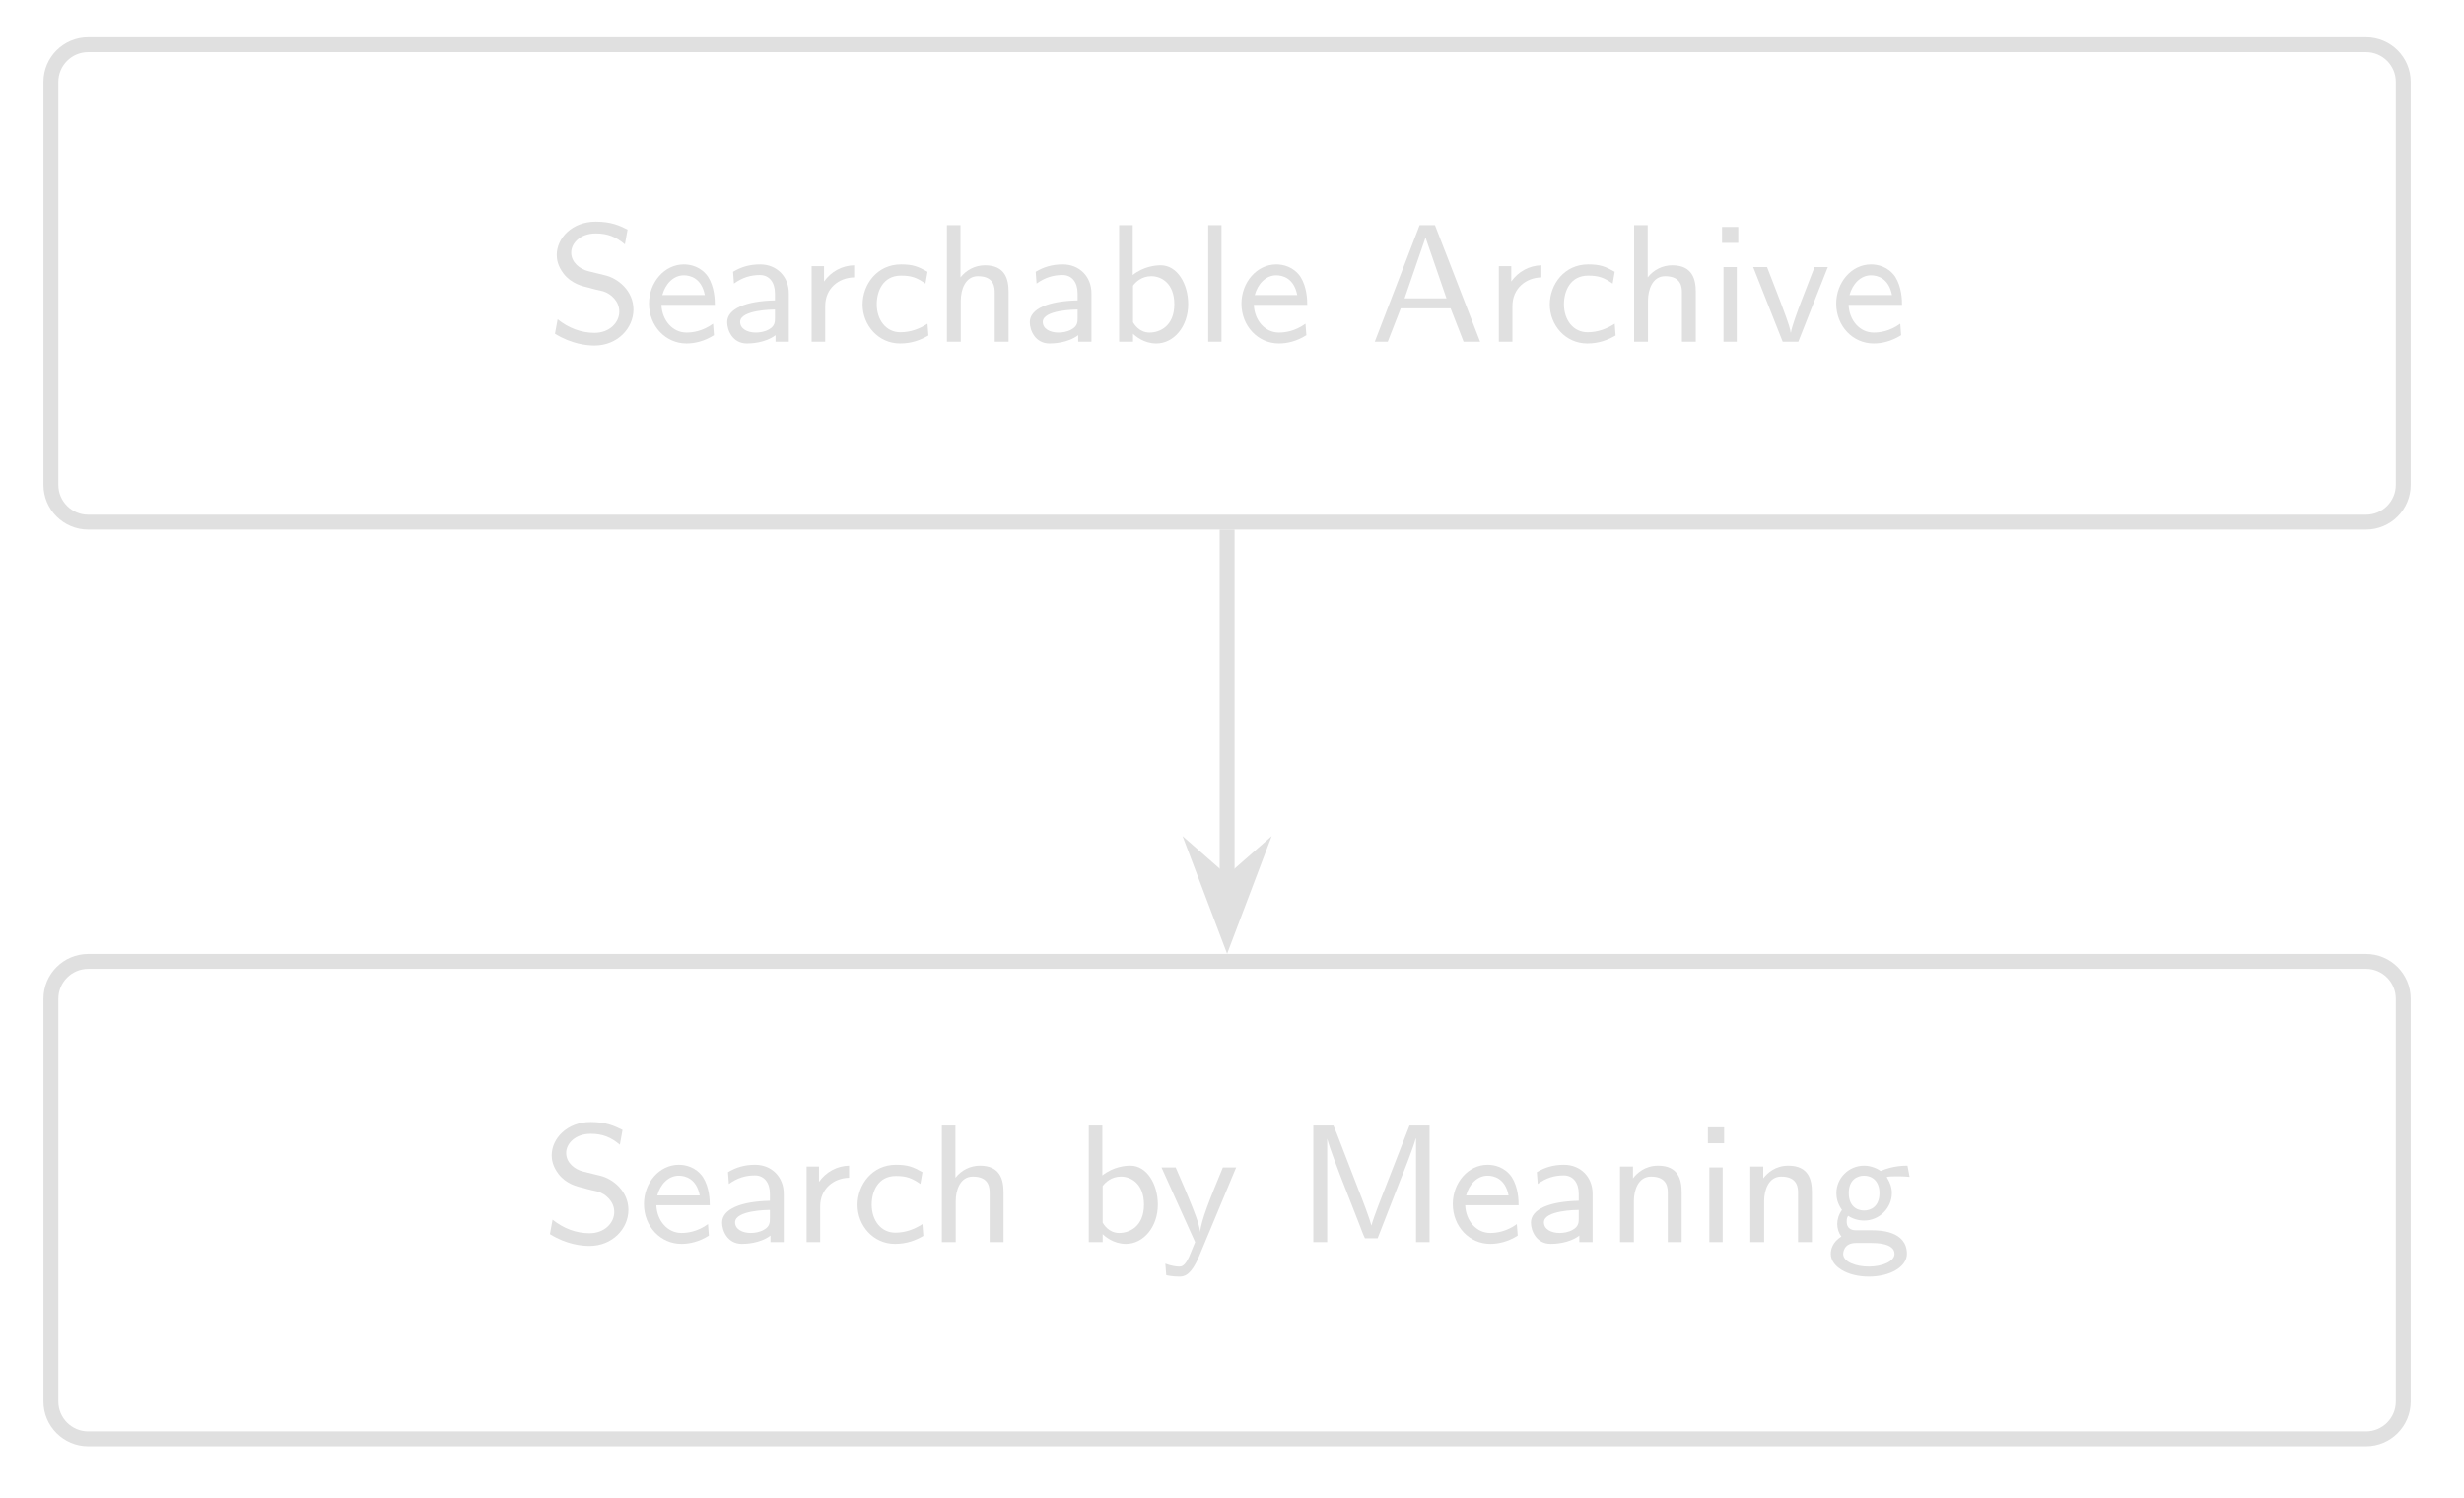
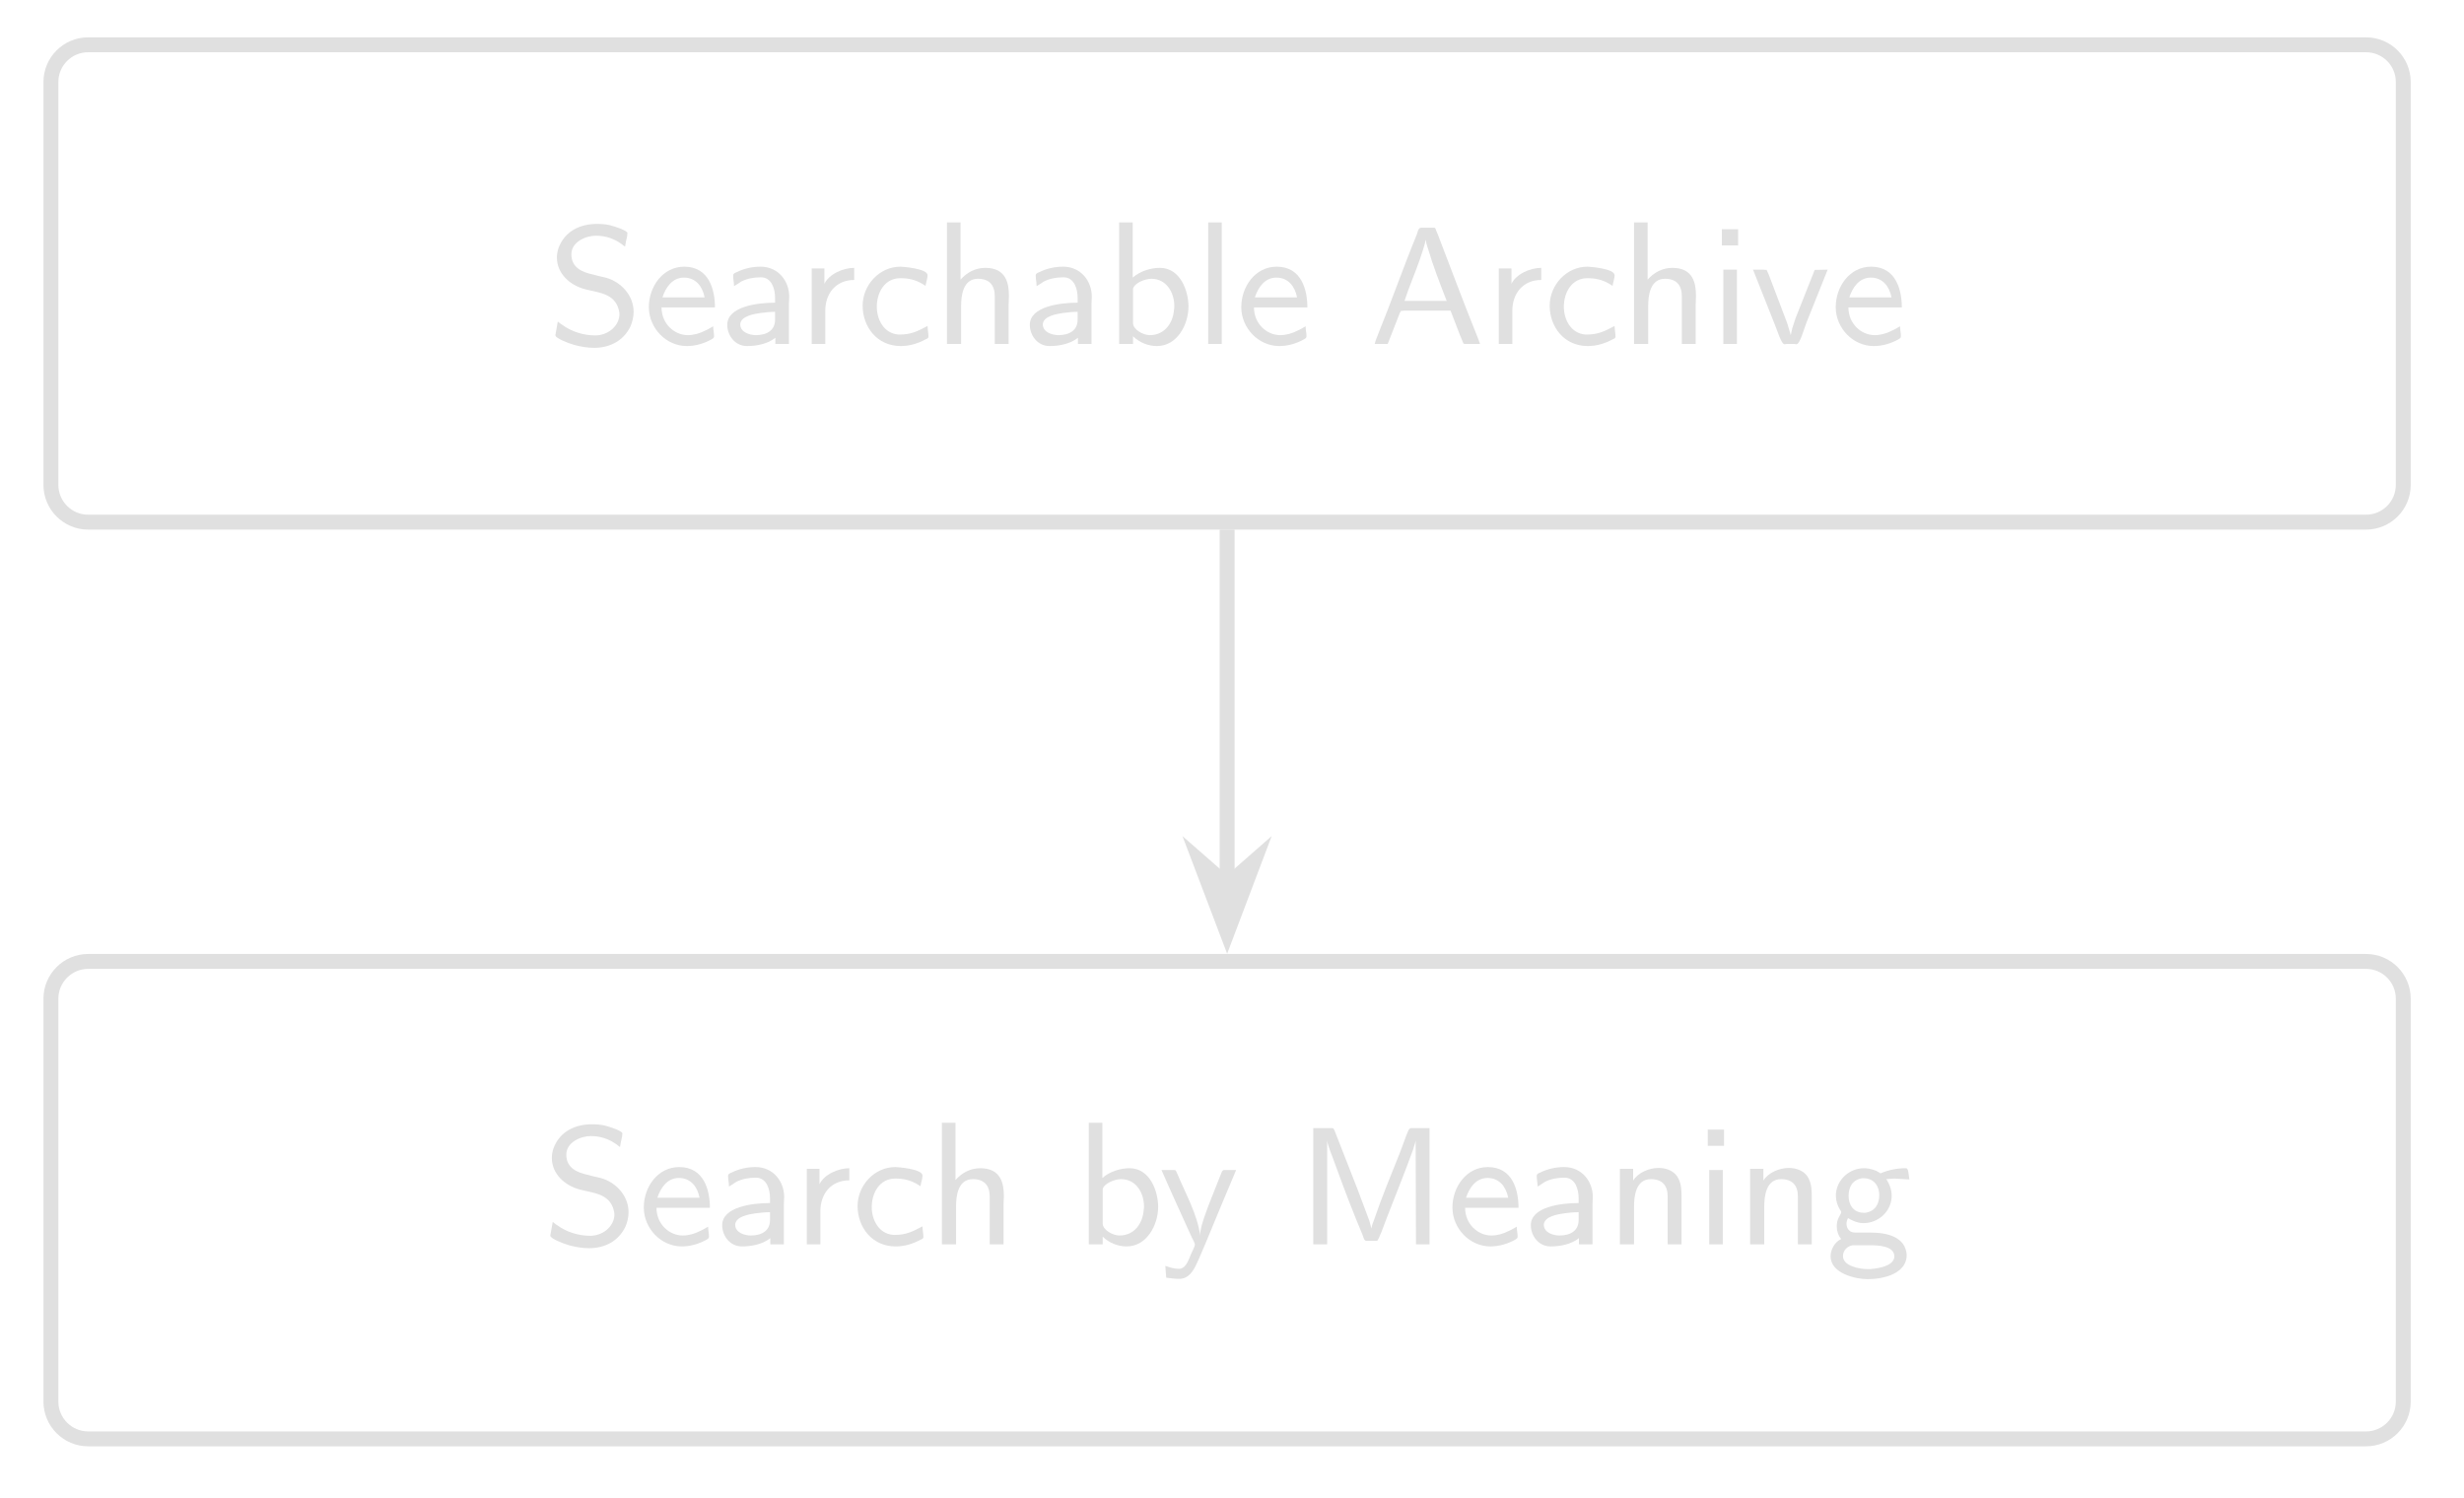
- <svg xmlns="http://www.w3.org/2000/svg" xmlns:xlink="http://www.w3.org/1999/xlink" width="130.478pt" height="79.28pt" viewBox="0 0 130.478 79.28">
+ <svg xmlns="http://www.w3.org/2000/svg" xmlns:xlink="http://www.w3.org/1999/xlink" width="130.477pt" height="79.28pt" viewBox="0 0 130.477 79.28">
  <defs>
    <g>
      <g id="glyph-0-0">
-         <path d="M 2.172 -3.734 C 1.719 -3.844 1.266 -4.203 1.266 -4.719 C 1.266 -5.219 1.75 -5.734 2.562 -5.734 C 3.203 -5.734 3.641 -5.547 4.109 -5.156 L 4.25 -5.938 C 3.812 -6.156 3.375 -6.359 2.562 -6.359 C 1.312 -6.359 0.5 -5.484 0.5 -4.594 C 0.5 -4.375 0.547 -4.016 0.859 -3.609 C 1.266 -3.078 1.844 -2.938 2.203 -2.859 C 2.328 -2.812 2.875 -2.688 2.953 -2.672 C 3.359 -2.547 3.812 -2.156 3.812 -1.594 C 3.812 -1.016 3.297 -0.469 2.5 -0.469 C 1.781 -0.469 1.109 -0.734 0.547 -1.188 L 0.406 -0.422 C 1.281 0.125 2.094 0.203 2.5 0.203 C 3.719 0.203 4.562 -0.719 4.562 -1.703 C 4.562 -2.703 3.734 -3.359 3.062 -3.516 Z M 2.172 -3.734 " />
+         <path d="M 0.547 -1.203 C 0.5 -0.969 0.469 -0.734 0.422 -0.5 L 0.422 -0.469 C 0.422 -0.328 1.078 -0.062 1.406 0.031 C 1.75 0.125 2.109 0.188 2.469 0.188 C 3.25 0.188 4.016 -0.141 4.406 -0.969 C 4.5 -1.203 4.562 -1.453 4.562 -1.719 C 4.562 -2.594 3.891 -3.312 3.078 -3.531 C 2.844 -3.578 2.609 -3.641 2.375 -3.703 C 1.891 -3.812 1.266 -4.031 1.266 -4.766 C 1.266 -5.422 2.031 -5.75 2.562 -5.75 C 3.062 -5.75 3.5 -5.609 3.922 -5.312 C 3.984 -5.266 4.047 -5.203 4.109 -5.172 C 4.141 -5.359 4.172 -5.531 4.219 -5.719 L 4.234 -5.891 C 4.234 -6.016 3.609 -6.234 3.281 -6.312 C 3.062 -6.359 2.844 -6.375 2.625 -6.375 C 1.781 -6.375 0.922 -6.031 0.578 -5.078 C 0.531 -4.922 0.5 -4.766 0.5 -4.594 C 0.5 -3.734 1.203 -3.125 1.969 -2.922 C 2.656 -2.734 3.562 -2.719 3.781 -1.812 C 3.797 -1.75 3.812 -1.672 3.812 -1.609 L 3.812 -1.531 C 3.75 -0.891 3.141 -0.469 2.531 -0.469 C 1.906 -0.469 1.266 -0.672 0.781 -1.031 C 0.688 -1.078 0.625 -1.156 0.547 -1.203 Z M 0.547 -1.203 " />
      </g>
      <g id="glyph-0-1">
-         <path d="M 3.797 -1.953 C 3.797 -2.219 3.781 -2.891 3.438 -3.438 C 3.062 -3.984 2.5 -4.094 2.156 -4.094 C 1.125 -4.094 0.312 -3.141 0.312 -2.016 C 0.312 -0.828 1.188 0.094 2.297 0.094 C 2.719 0.094 3.234 -0.016 3.75 -0.344 L 3.703 -0.953 C 3.141 -0.547 2.609 -0.484 2.297 -0.484 C 1.562 -0.484 1 -1.125 0.969 -1.953 Z M 1.016 -2.469 C 1.172 -3.047 1.594 -3.516 2.156 -3.516 C 2.484 -3.516 3.094 -3.375 3.266 -2.469 Z M 1.016 -2.469 " />
+         <path d="M 3.703 -0.953 C 3.562 -0.875 3.422 -0.781 3.266 -0.719 C 3 -0.578 2.672 -0.484 2.359 -0.484 C 1.656 -0.484 0.969 -1.078 0.969 -1.953 L 3.797 -1.953 C 3.797 -2.859 3.5 -4.109 2.172 -4.109 C 1.031 -4.109 0.297 -3.047 0.297 -1.969 L 0.297 -1.938 C 0.312 -0.859 1.203 0.094 2.312 0.094 C 2.781 0.094 3.234 -0.047 3.625 -0.266 C 3.688 -0.312 3.75 -0.328 3.75 -0.422 C 3.75 -0.594 3.703 -0.781 3.703 -0.953 Z M 1.016 -2.484 C 1.188 -3 1.531 -3.531 2.156 -3.531 C 2.781 -3.531 3.141 -3.062 3.25 -2.484 Z M 1.016 -2.484 " />
      </g>
      <g id="glyph-0-2">
-         <path d="M 3.656 -2.562 C 3.656 -3.453 3.016 -4.094 2.141 -4.094 C 1.562 -4.094 1.125 -3.953 0.703 -3.703 L 0.75 -3.078 C 1.203 -3.406 1.641 -3.531 2.125 -3.531 C 2.625 -3.531 2.922 -3.141 2.922 -2.562 L 2.922 -2.188 C 1.391 -2.156 0.391 -1.75 0.391 -1.031 C 0.391 -0.609 0.672 0.094 1.438 0.094 C 1.625 0.094 2.391 0.078 2.953 -0.344 L 2.953 0 L 3.656 0 Z M 2.922 -1.25 C 2.922 -1.062 2.922 -0.828 2.609 -0.656 C 2.375 -0.516 2.094 -0.484 1.906 -0.484 C 1.453 -0.484 1.078 -0.688 1.078 -1.047 C 1.078 -1.688 2.812 -1.703 2.922 -1.703 Z M 2.922 -1.25 " />
+         <path d="M 0.75 -3.078 C 0.891 -3.156 1.016 -3.25 1.141 -3.328 C 1.453 -3.484 1.812 -3.547 2.172 -3.547 C 2.75 -3.547 2.922 -2.922 2.922 -2.469 L 2.922 -2.203 C 1.984 -2.203 0.391 -2 0.391 -1.031 C 0.391 -0.469 0.797 0.094 1.438 0.094 C 1.938 0.094 2.531 -0.016 2.938 -0.344 L 2.938 -0.016 L 3.656 -0.016 L 3.656 -2.125 C 3.656 -2.266 3.672 -2.391 3.672 -2.531 C 3.672 -3.328 3.109 -4.109 2.156 -4.109 C 1.719 -4.109 1.281 -4.016 0.875 -3.812 C 0.797 -3.781 0.703 -3.75 0.703 -3.641 C 0.703 -3.453 0.75 -3.266 0.75 -3.078 Z M 2.922 -1.719 L 2.922 -1.297 C 2.922 -0.75 2.5 -0.484 1.906 -0.484 C 1.594 -0.484 1.078 -0.625 1.078 -1.062 C 1.109 -1.5 1.828 -1.609 2.141 -1.656 C 2.391 -1.688 2.656 -1.719 2.922 -1.719 Z M 2.922 -1.719 " />
      </g>
      <g id="glyph-0-3">
-         <path d="M 1.453 -1.891 C 1.453 -2.828 2.172 -3.391 2.984 -3.406 L 2.984 -4.047 C 2.344 -4.031 1.766 -3.719 1.391 -3.188 L 1.391 -4 L 0.734 -4 L 0.734 0 L 1.453 0 Z M 1.453 -1.891 " />
+         <path d="M 1.406 -3.203 L 1.406 -4.016 L 0.734 -4.016 L 0.734 -0.016 L 1.453 -0.016 L 1.453 -1.781 C 1.453 -2.672 2 -3.406 2.984 -3.406 L 2.984 -4.047 C 2.391 -4.047 1.656 -3.719 1.406 -3.203 Z M 1.406 -3.203 " />
      </g>
      <g id="glyph-0-4">
-         <path d="M 3.75 -0.953 C 3.312 -0.672 2.844 -0.5 2.312 -0.5 C 1.562 -0.5 1.062 -1.141 1.062 -1.984 C 1.062 -2.672 1.391 -3.5 2.344 -3.5 C 2.906 -3.5 3.188 -3.391 3.641 -3.078 L 3.75 -3.703 C 3.25 -3.984 2.984 -4.094 2.344 -4.094 C 1.078 -4.094 0.312 -3.031 0.312 -1.969 C 0.312 -0.875 1.141 0.094 2.297 0.094 C 2.922 0.094 3.391 -0.094 3.797 -0.328 Z M 3.75 -0.953 " />
+         <path d="M 3.75 -0.969 C 3.219 -0.688 2.875 -0.516 2.281 -0.516 L 2.203 -0.516 C 1.422 -0.578 1.062 -1.328 1.062 -1.984 C 1.062 -2.734 1.469 -3.5 2.312 -3.5 C 2.734 -3.5 3.094 -3.422 3.469 -3.203 C 3.531 -3.172 3.578 -3.125 3.641 -3.094 C 3.672 -3.281 3.75 -3.5 3.75 -3.656 C 3.75 -4.016 2.406 -4.109 2.312 -4.109 C 1.188 -4.109 0.312 -3.125 0.312 -2.047 C 0.312 -0.922 1.078 0.094 2.328 0.094 C 2.812 0.094 3.25 -0.047 3.656 -0.266 C 3.719 -0.297 3.797 -0.312 3.797 -0.406 C 3.797 -0.594 3.75 -0.781 3.75 -0.969 Z M 3.75 -0.969 " />
      </g>
      <g id="glyph-0-5">
-         <path d="M 3.984 -2.641 C 3.984 -3.297 3.812 -4.047 2.734 -4.047 C 2.234 -4.047 1.75 -3.812 1.438 -3.406 L 1.438 -6.172 L 0.719 -6.172 L 0.719 0 L 1.453 0 L 1.453 -2.172 C 1.453 -2.75 1.688 -3.469 2.359 -3.469 C 3.25 -3.469 3.25 -2.844 3.25 -2.578 L 3.25 0 L 3.984 0 Z M 3.984 -2.641 " />
+         <path d="M 0.719 -6.453 L 0.719 -0.016 L 1.469 -0.016 L 1.469 -2.031 C 1.469 -2.562 1.562 -3.469 2.359 -3.469 C 2.953 -3.469 3.25 -3.141 3.25 -2.547 C 3.25 -2.438 3.25 -2.328 3.25 -2.219 L 3.25 -0.016 L 3.984 -0.016 L 3.984 -2.109 C 3.984 -2.266 4 -2.422 4 -2.562 C 4 -3.219 3.859 -4.047 2.75 -4.047 C 2.234 -4.047 1.781 -3.812 1.438 -3.422 L 1.438 -6.453 Z M 0.719 -6.453 " />
      </g>
      <g id="glyph-0-6">
-         <path d="M 1.453 -6.172 L 0.734 -6.172 L 0.734 0 L 1.469 0 L 1.469 -0.422 C 1.594 -0.297 2.047 0.094 2.703 0.094 C 3.625 0.094 4.391 -0.797 4.391 -1.984 C 4.391 -3.062 3.812 -4.047 2.938 -4.047 C 2.688 -4.047 2.047 -4 1.453 -3.531 Z M 1.469 -2.969 C 1.609 -3.156 1.922 -3.469 2.438 -3.469 C 2.969 -3.469 3.656 -3.094 3.656 -1.984 C 3.656 -0.828 2.891 -0.484 2.344 -0.484 C 1.781 -0.484 1.516 -0.953 1.469 -1.031 Z M 1.469 -2.969 " />
+         <path d="M 0.734 -6.453 L 0.734 -0.016 L 1.469 -0.016 L 1.469 -0.422 C 1.812 -0.094 2.266 0.094 2.734 0.094 C 3.812 0.094 4.406 -1.047 4.406 -2 C 4.406 -2.812 3.984 -4.047 2.891 -4.047 C 2.406 -4.047 1.844 -3.875 1.453 -3.531 L 1.453 -6.453 Z M 3.641 -1.844 C 3.594 -1.125 3.141 -0.484 2.359 -0.484 C 2 -0.484 1.469 -0.781 1.469 -1.125 L 1.469 -2.938 C 1.531 -3.234 2.094 -3.469 2.438 -3.469 C 3.266 -3.469 3.656 -2.703 3.656 -2.031 C 3.656 -1.969 3.656 -1.906 3.641 -1.844 Z M 3.641 -1.844 " />
      </g>
      <g id="glyph-0-7">
-         <path d="M 1.438 -6.172 L 0.734 -6.172 L 0.734 0 L 1.438 0 Z M 1.438 -6.172 " />
+         <path d="M 0.734 -6.453 L 0.734 -0.016 L 1.453 -0.016 L 1.453 -6.453 Z M 0.734 -6.453 " />
      </g>
      <g id="glyph-0-8">
-         <path d="M 3.453 -6.172 L 2.641 -6.172 L 0.266 0 L 0.953 0 L 1.641 -1.766 L 4.281 -1.766 L 4.969 0 L 5.844 0 Z M 2.953 -5.516 L 4.062 -2.297 L 1.844 -2.297 Z M 2.953 -5.516 " />
+         <path d="M 0.266 -0.016 L 0.953 -0.016 L 1.594 -1.656 L 1.656 -1.766 L 1.859 -1.781 L 4.281 -1.781 L 4.781 -0.484 L 4.969 -0.031 L 5.047 -0.016 L 5.844 -0.016 C 5.781 -0.203 5.703 -0.406 5.625 -0.594 C 4.922 -2.328 4.281 -4.078 3.609 -5.812 L 3.5 -6.078 C 3.5 -6.109 3.469 -6.156 3.438 -6.172 L 2.734 -6.172 C 2.562 -6.172 2.547 -5.953 2.5 -5.828 C 1.781 -4.078 1.156 -2.281 0.438 -0.516 C 0.375 -0.344 0.297 -0.172 0.266 -0.016 Z M 1.844 -2.297 C 2.078 -3.031 2.391 -3.734 2.641 -4.453 L 2.828 -5.016 C 2.875 -5.172 2.938 -5.359 2.953 -5.516 L 2.969 -5.516 C 2.984 -5.375 3.031 -5.234 3.078 -5.094 C 3.359 -4.141 3.719 -3.219 4.078 -2.297 Z M 1.844 -2.297 " />
      </g>
      <g id="glyph-0-9">
-         <path d="M 1.516 -6.078 L 0.656 -6.078 L 0.656 -5.234 L 1.516 -5.234 Z M 1.438 -3.953 L 0.734 -3.953 L 0.734 0 L 1.438 0 Z M 1.438 -3.953 " />
+         <path d="M 0.734 -3.953 L 0.734 -0.016 L 1.453 -0.016 L 1.453 -3.953 Z M 0.656 -6.094 L 0.656 -5.234 L 1.516 -5.234 L 1.516 -6.094 Z M 0.656 -6.094 " />
      </g>
      <g id="glyph-0-10">
-         <path d="M 4.078 -3.953 L 3.375 -3.953 L 2.672 -2.141 C 2.5 -1.688 2.172 -0.812 2.125 -0.484 L 2.109 -0.484 C 2.094 -0.641 2.062 -0.812 1.578 -2.094 C 1.312 -2.812 0.875 -3.891 0.859 -3.953 L 0.125 -3.953 L 1.688 0 L 2.516 0 Z M 4.078 -3.953 " />
+         <path d="M 0.125 -3.953 L 1.297 -1 C 1.422 -0.703 1.625 0 1.797 0 C 1.828 0 1.875 -0.016 1.906 -0.016 L 2.328 -0.016 C 2.344 -0.016 2.375 0 2.422 0 C 2.609 0 2.812 -0.781 2.953 -1.141 C 3.328 -2.078 3.703 -3.016 4.078 -3.953 L 3.391 -3.938 L 2.375 -1.375 L 2.203 -0.844 L 2.125 -0.484 L 1.938 -1.109 L 0.953 -3.703 L 0.844 -3.938 L 0.641 -3.953 Z M 0.125 -3.953 " />
      </g>
      <g id="glyph-0-11">
-         <path d="M 4.078 -3.953 L 3.375 -3.953 C 2.703 -2.328 2.219 -1.141 2.172 -0.531 C 2.141 -0.938 1.766 -1.844 1.656 -2.109 C 1.297 -3.016 1.141 -3.312 0.875 -3.953 L 0.125 -3.953 L 1.906 0 L 1.578 0.797 C 1.344 1.297 1.172 1.297 1.047 1.297 C 0.906 1.297 0.594 1.25 0.328 1.141 L 0.375 1.75 C 0.406 1.766 0.734 1.828 1.047 1.828 C 1.281 1.828 1.656 1.828 2.109 0.766 Z M 4.078 -3.953 " />
+         <path d="M 0.125 -3.953 C 0.641 -2.766 1.188 -1.578 1.719 -0.406 L 1.844 -0.156 C 1.859 -0.109 1.875 -0.078 1.891 -0.031 L 1.891 -0.016 C 1.891 0.125 1.766 0.312 1.703 0.469 C 1.562 0.797 1.422 1.281 1.047 1.281 C 0.797 1.281 0.562 1.203 0.328 1.125 L 0.375 1.75 C 0.609 1.781 0.828 1.812 1.062 1.812 C 1.562 1.812 1.812 1.391 1.984 1.016 C 2.172 0.625 2.328 0.219 2.5 -0.172 C 3.016 -1.438 3.547 -2.688 4.078 -3.953 L 3.484 -3.953 C 3.391 -3.953 3.375 -3.938 3.328 -3.875 L 3.266 -3.719 C 2.984 -2.984 2.656 -2.234 2.406 -1.5 C 2.297 -1.172 2.172 -0.828 2.172 -0.484 C 2.031 -1.594 1.391 -2.719 0.984 -3.703 L 0.906 -3.875 C 0.875 -3.953 0.844 -3.953 0.766 -3.953 Z M 0.125 -3.953 " />
      </g>
      <g id="glyph-0-12">
-         <path d="M 4.812 -3.125 C 4.578 -2.531 4.094 -1.312 3.984 -0.875 C 3.891 -1.234 3.484 -2.312 3.312 -2.734 L 2.141 -5.766 L 1.969 -6.172 L 0.906 -6.172 L 0.906 0 L 1.641 0 L 1.641 -5.484 C 1.75 -5.016 2.266 -3.703 2.359 -3.453 L 3.344 -0.938 C 3.406 -0.766 3.578 -0.312 3.641 -0.203 L 4.312 -0.203 L 5.531 -3.328 C 5.672 -3.656 6.219 -5.062 6.328 -5.484 L 6.344 -5.484 L 6.344 0 L 7.062 0 L 7.062 -6.172 L 6 -6.172 Z M 4.812 -3.125 " />
+         <path d="M 0.906 -6.172 L 0.906 -0.016 L 1.641 -0.016 L 1.641 -5.516 C 1.656 -5.359 1.734 -5.188 1.781 -5.016 C 1.891 -4.719 2.016 -4.406 2.125 -4.094 C 2.562 -2.891 3.016 -1.703 3.516 -0.516 C 3.578 -0.359 3.594 -0.203 3.719 -0.203 C 3.766 -0.203 3.781 -0.203 3.812 -0.203 L 4.281 -0.203 C 4.375 -0.234 4.656 -1.047 4.812 -1.453 C 5.281 -2.656 5.766 -3.859 6.203 -5.062 C 6.234 -5.219 6.312 -5.375 6.328 -5.516 L 6.344 -0.016 L 7.062 -0.016 L 7.062 -6.172 L 6.094 -6.172 C 5.953 -6.172 5.906 -5.938 5.844 -5.812 L 5.484 -4.844 C 5.016 -3.672 4.547 -2.547 4.141 -1.359 C 4.078 -1.203 4.016 -1.031 3.984 -0.859 L 3.875 -1.266 L 3.266 -2.891 L 2.031 -6.047 L 1.969 -6.156 L 1.875 -6.172 Z M 0.906 -6.172 " />
      </g>
      <g id="glyph-0-13">
-         <path d="M 3.984 -2.641 C 3.984 -3.297 3.812 -4.047 2.734 -4.047 C 2.031 -4.047 1.609 -3.641 1.406 -3.375 L 1.406 -4 L 0.719 -4 L 0.719 0 L 1.453 0 L 1.453 -2.172 C 1.453 -2.75 1.688 -3.469 2.359 -3.469 C 3.25 -3.469 3.25 -2.844 3.25 -2.578 L 3.25 0 L 3.984 0 Z M 3.984 -2.641 " />
+         <path d="M 1.422 -3.391 L 1.422 -4.016 L 0.719 -4.016 L 0.719 -0.016 L 1.469 -0.016 L 1.469 -2.031 C 1.469 -2.562 1.562 -3.469 2.359 -3.469 C 2.953 -3.469 3.25 -3.141 3.25 -2.547 C 3.25 -2.438 3.25 -2.328 3.25 -2.219 L 3.25 -0.016 L 3.984 -0.016 L 3.984 -2.547 C 3.984 -2.875 3.969 -3.188 3.828 -3.484 C 3.641 -3.891 3.203 -4.062 2.766 -4.062 C 2.266 -4.062 1.672 -3.812 1.422 -3.391 Z M 1.422 -3.391 " />
      </g>
      <g id="glyph-0-14">
-         <path d="M 4.328 -4.047 C 4.156 -4.047 3.562 -4.047 2.906 -3.766 C 2.781 -3.859 2.438 -4.047 2.031 -4.047 C 1.203 -4.047 0.562 -3.375 0.562 -2.594 C 0.562 -2.375 0.609 -2.047 0.859 -1.703 C 0.688 -1.469 0.609 -1.203 0.609 -0.953 C 0.609 -0.719 0.688 -0.469 0.828 -0.297 C 0.359 0 0.266 0.375 0.266 0.625 C 0.266 1.281 1.125 1.828 2.281 1.828 C 3.422 1.828 4.297 1.297 4.297 0.625 C 4.297 -0.609 2.828 -0.625 2.438 -0.625 L 1.625 -0.625 C 1.5 -0.625 1.109 -0.625 1.109 -1.094 C 1.109 -1.266 1.141 -1.328 1.188 -1.391 C 1.422 -1.234 1.719 -1.141 2.031 -1.141 C 2.844 -1.141 3.5 -1.812 3.5 -2.594 C 3.5 -2.891 3.406 -3.141 3.266 -3.375 C 3.234 -3.422 3.234 -3.438 3.234 -3.438 C 3.234 -3.484 3.656 -3.484 3.781 -3.484 C 3.844 -3.484 4.172 -3.484 4.438 -3.453 Z M 2.031 -1.672 C 1.625 -1.672 1.219 -1.922 1.219 -2.594 C 1.219 -3.312 1.672 -3.516 2.031 -3.516 C 2.438 -3.516 2.844 -3.25 2.844 -2.594 C 2.844 -1.875 2.375 -1.672 2.031 -1.672 Z M 2.438 0.047 C 2.625 0.047 3.641 0.047 3.641 0.625 C 3.641 1.016 3 1.297 2.281 1.297 C 1.594 1.297 0.922 1.047 0.922 0.625 C 0.922 0.609 0.922 0.047 1.594 0.047 Z M 2.438 0.047 " />
+         <path d="M 0.828 -0.297 C 0.5 -0.156 0.266 0.25 0.266 0.609 C 0.266 1.547 1.625 1.828 2.234 1.828 C 3.078 1.828 4.297 1.531 4.297 0.547 C 4.234 -0.422 3.25 -0.641 2.344 -0.641 L 1.547 -0.641 C 1.266 -0.641 1.109 -0.859 1.109 -1.109 C 1.109 -1.203 1.141 -1.312 1.188 -1.406 C 1.422 -1.266 1.672 -1.156 1.953 -1.141 L 2.016 -1.141 C 2.766 -1.141 3.453 -1.719 3.5 -2.516 L 3.5 -2.578 C 3.5 -2.922 3.391 -3.188 3.219 -3.469 L 3.641 -3.5 L 4.438 -3.453 C 4.391 -3.734 4.391 -4.047 4.266 -4.047 L 4.219 -4.047 C 3.781 -4.047 3.328 -3.953 2.922 -3.781 L 2.922 -3.766 C 2.844 -3.812 2.766 -3.875 2.688 -3.906 C 2.5 -3.984 2.312 -4.031 2.109 -4.047 L 2.031 -4.047 C 1.281 -4.047 0.609 -3.469 0.547 -2.688 L 0.547 -2.594 C 0.547 -2.328 0.625 -2.078 0.766 -1.844 C 0.797 -1.812 0.828 -1.766 0.828 -1.719 C 0.828 -1.641 0.688 -1.453 0.656 -1.344 C 0.609 -1.219 0.594 -1.094 0.594 -0.953 C 0.594 -0.719 0.672 -0.484 0.828 -0.297 Z M 1.438 0.031 L 2.312 0.031 C 2.797 0.031 3.641 0.062 3.641 0.625 C 3.641 1.203 2.5 1.297 2.266 1.297 C 1.766 1.297 0.922 1.125 0.922 0.609 C 0.922 0.297 1.156 0.078 1.438 0.031 Z M 1.938 -3.516 L 2.016 -3.516 C 2.594 -3.516 2.844 -3.062 2.844 -2.625 C 2.844 -2.156 2.625 -1.766 2.109 -1.688 L 2.031 -1.688 C 1.453 -1.688 1.219 -2.141 1.219 -2.578 C 1.219 -3.047 1.422 -3.438 1.938 -3.516 Z M 1.938 -3.516 " />
      </g>
    </g>
    <clipPath id="clip-0">
-       <path clip-rule="nonzero" d="M 0.328 0 L 129.633 0 L 129.633 39 L 0.328 39 Z M 0.328 0 " />
+       <path clip-rule="nonzero" d="M 0.328 0 L 129.629 0 L 129.629 39 L 0.328 39 Z M 0.328 0 " />
    </clipPath>
    <clipPath id="clip-1">
-       <path clip-rule="nonzero" d="M 0.328 39 L 129.633 39 L 129.633 78.566 L 0.328 78.566 Z M 0.328 39 " />
+       <path clip-rule="nonzero" d="M 0.328 39 L 129.629 39 L 129.629 78.566 L 0.328 78.566 Z M 0.328 39 " />
    </clipPath>
  </defs>
  <g clip-path="url(#clip-0)">
-     <path fill="none" stroke-width="0.797" stroke-linecap="butt" stroke-linejoin="miter" stroke="rgb(88%, 88%, 88%)" stroke-opacity="1" stroke-miterlimit="10" d="M 60.856 12.754 L -60.856 12.754 C -61.956 12.754 -62.851 11.864 -62.851 10.764 L -62.851 -10.762 C -62.851 -11.866 -61.956 -12.756 -60.856 -12.756 L 60.856 -12.756 C 61.956 -12.756 62.847 -11.866 62.847 -10.762 L 62.847 10.764 C 62.847 11.864 61.956 12.754 60.856 12.754 Z M 60.856 12.754 " transform="matrix(0.991, 0, 0, -0.991, 64.98035, 15.01068)" />
+     <path fill="none" stroke-width="0.797" stroke-linecap="butt" stroke-linejoin="miter" stroke="rgb(88%, 88%, 88%)" stroke-opacity="1" stroke-miterlimit="10" d="M 60.854 12.754 L -60.855 12.754 C -61.954 12.754 -62.849 11.864 -62.849 10.764 L -62.849 -10.762 C -62.849 -11.866 -61.954 -12.756 -60.855 -12.756 L 60.854 -12.756 C 61.958 -12.756 62.848 -11.866 62.848 -10.762 L 62.848 10.764 C 62.848 11.864 61.958 12.754 60.854 12.754 Z M 60.854 12.754 " transform="matrix(0.991, 0, 0, -0.991, 64.97886, 15.01068)" />
  </g>
  <g fill="rgb(88%, 88%, 88%)" fill-opacity="1">
-     <use xlink:href="#glyph-0-0" x="28.982" y="18.096" />
-     <use xlink:href="#glyph-0-1" x="34.056" y="18.096" />
-     <use xlink:href="#glyph-0-2" x="38.115" y="18.096" />
+     <use xlink:href="#glyph-0-0" x="28.99" y="18.232" />
+     <use xlink:href="#glyph-0-1" x="34.062" y="18.232" />
+     <use xlink:href="#glyph-0-2" x="38.12" y="18.232" />
  </g>
  <g fill="rgb(88%, 88%, 88%)" fill-opacity="1">
-     <use xlink:href="#glyph-0-3" x="42.245" y="18.096" />
-     <use xlink:href="#glyph-0-4" x="45.365" y="18.096" />
-     <use xlink:href="#glyph-0-5" x="49.424" y="18.096" />
-     <use xlink:href="#glyph-0-2" x="54.141" y="18.096" />
-     <use xlink:href="#glyph-0-6" x="58.529" y="18.096" />
-     <use xlink:href="#glyph-0-7" x="63.246" y="18.096" />
-     <use xlink:href="#glyph-0-1" x="65.427" y="18.096" />
+     <use xlink:href="#glyph-0-3" x="42.249" y="18.232" />
+     <use xlink:href="#glyph-0-4" x="45.368" y="18.232" />
+     <use xlink:href="#glyph-0-5" x="49.426" y="18.232" />
+     <use xlink:href="#glyph-0-2" x="54.142" y="18.232" />
+     <use xlink:href="#glyph-0-6" x="58.528" y="18.232" />
+     <use xlink:href="#glyph-0-7" x="63.244" y="18.232" />
  </g>
  <g fill="rgb(88%, 88%, 88%)" fill-opacity="1">
-     <use xlink:href="#glyph-0-8" x="72.534" y="18.096" />
-     <use xlink:href="#glyph-0-3" x="78.636" y="18.096" />
-     <use xlink:href="#glyph-0-4" x="81.755" y="18.096" />
-     <use xlink:href="#glyph-0-5" x="85.814" y="18.096" />
-     <use xlink:href="#glyph-0-9" x="90.532" y="18.096" />
-     <use xlink:href="#glyph-0-10" x="92.712" y="18.096" />
-     <use xlink:href="#glyph-0-1" x="96.922" y="18.096" />
+     <use xlink:href="#glyph-0-1" x="65.433" y="18.232" />
+   </g>
+   <g fill="rgb(88%, 88%, 88%)" fill-opacity="1">
+     <use xlink:href="#glyph-0-8" x="72.53" y="18.232" />
+     <use xlink:href="#glyph-0-3" x="78.631" y="18.232" />
+     <use xlink:href="#glyph-0-4" x="81.749" y="18.232" />
+     <use xlink:href="#glyph-0-5" x="85.808" y="18.232" />
+     <use xlink:href="#glyph-0-9" x="90.523" y="18.232" />
+     <use xlink:href="#glyph-0-10" x="92.703" y="18.232" />
+     <use xlink:href="#glyph-0-1" x="96.911" y="18.232" />
  </g>
  <g clip-path="url(#clip-1)">
-     <path fill="none" stroke-width="0.797" stroke-linecap="butt" stroke-linejoin="miter" stroke="rgb(88%, 88%, 88%)" stroke-opacity="1" stroke-miterlimit="10" d="M 60.856 -36.229 L -60.856 -36.229 C -61.956 -36.229 -62.851 -37.124 -62.851 -38.224 L -62.851 -59.75 C -62.851 -60.849 -61.956 -61.744 -60.856 -61.744 L 60.856 -61.744 C 61.956 -61.744 62.847 -60.849 62.847 -59.75 L 62.847 -38.224 C 62.847 -37.124 61.956 -36.229 60.856 -36.229 Z M 60.856 -36.229 " transform="matrix(0.991, 0, 0, -0.991, 64.98035, 15.01068)" />
+     <path fill="none" stroke-width="0.797" stroke-linecap="butt" stroke-linejoin="miter" stroke="rgb(88%, 88%, 88%)" stroke-opacity="1" stroke-miterlimit="10" d="M 60.854 -36.229 L -60.855 -36.229 C -61.954 -36.229 -62.849 -37.124 -62.849 -38.224 L -62.849 -59.75 C -62.849 -60.849 -61.954 -61.744 -60.855 -61.744 L 60.854 -61.744 C 61.958 -61.744 62.848 -60.849 62.848 -59.75 L 62.848 -38.224 C 62.848 -37.124 61.958 -36.229 60.854 -36.229 Z M 60.854 -36.229 " transform="matrix(0.991, 0, 0, -0.991, 64.97886, 15.01068)" />
  </g>
  <g fill="rgb(88%, 88%, 88%)" fill-opacity="1">
-     <use xlink:href="#glyph-0-0" x="28.715" y="65.778" />
-     <use xlink:href="#glyph-0-1" x="33.788" y="65.778" />
-     <use xlink:href="#glyph-0-2" x="37.847" y="65.778" />
+     <use xlink:href="#glyph-0-0" x="28.722" y="65.913" />
+     <use xlink:href="#glyph-0-1" x="33.794" y="65.913" />
+     <use xlink:href="#glyph-0-2" x="37.852" y="65.913" />
  </g>
  <g fill="rgb(88%, 88%, 88%)" fill-opacity="1">
-     <use xlink:href="#glyph-0-3" x="41.978" y="65.778" />
-     <use xlink:href="#glyph-0-4" x="45.097" y="65.778" />
-     <use xlink:href="#glyph-0-5" x="49.156" y="65.778" />
+     <use xlink:href="#glyph-0-3" x="41.99" y="65.913" />
  </g>
  <g fill="rgb(88%, 88%, 88%)" fill-opacity="1">
-     <use xlink:href="#glyph-0-6" x="56.921" y="65.778" />
+     <use xlink:href="#glyph-0-4" x="45.1" y="65.913" />
+     <use xlink:href="#glyph-0-5" x="49.158" y="65.913" />
  </g>
  <g fill="rgb(88%, 88%, 88%)" fill-opacity="1">
-     <use xlink:href="#glyph-0-11" x="61.381" y="65.778" />
+     <use xlink:href="#glyph-0-6" x="56.922" y="65.913" />
  </g>
  <g fill="rgb(88%, 88%, 88%)" fill-opacity="1">
-     <use xlink:href="#glyph-0-12" x="68.639" y="65.778" />
-     <use xlink:href="#glyph-0-1" x="76.619" y="65.778" />
-     <use xlink:href="#glyph-0-2" x="80.678" y="65.778" />
-     <use xlink:href="#glyph-0-13" x="85.066" y="65.778" />
-     <use xlink:href="#glyph-0-9" x="89.783" y="65.778" />
-     <use xlink:href="#glyph-0-13" x="91.964" y="65.778" />
-     <use xlink:href="#glyph-0-14" x="96.681" y="65.778" />
+     <use xlink:href="#glyph-0-11" x="61.38" y="65.913" />
  </g>
-   <path fill="none" stroke-width="0.797" stroke-linecap="butt" stroke-linejoin="miter" stroke="rgb(88%, 88%, 88%)" stroke-opacity="1" stroke-miterlimit="10" d="M 0 -13.155 L 0 -31.949 " transform="matrix(0.991, 0, 0, -0.991, 64.98035, 15.01068)" />
-   <path fill-rule="nonzero" fill="rgb(88%, 88%, 88%)" fill-opacity="1" stroke-width="0.797" stroke-linecap="butt" stroke-linejoin="miter" stroke="rgb(88%, 88%, 88%)" stroke-opacity="1" stroke-miterlimit="10" d="M 5.1 0 L 1.289 1.443 L 2.554 0 L 1.289 -1.443 Z M 5.1 0 " transform="matrix(0, 0.991, 0.991, 0, 64.98035, 44.34004)" />
+   <g fill="rgb(88%, 88%, 88%)" fill-opacity="1">
+     <use xlink:href="#glyph-0-12" x="68.636" y="65.913" />
+     <use xlink:href="#glyph-0-1" x="76.614" y="65.913" />
+     <use xlink:href="#glyph-0-2" x="80.672" y="65.913" />
+     <use xlink:href="#glyph-0-13" x="85.059" y="65.913" />
+     <use xlink:href="#glyph-0-9" x="89.775" y="65.913" />
+     <use xlink:href="#glyph-0-13" x="91.955" y="65.913" />
+     <use xlink:href="#glyph-0-14" x="96.67" y="65.913" />
+   </g>
+   <path fill="none" stroke-width="0.797" stroke-linecap="butt" stroke-linejoin="miter" stroke="rgb(88%, 88%, 88%)" stroke-opacity="1" stroke-miterlimit="10" d="M 0.002 -13.155 L 0.002 -31.949 " transform="matrix(0.991, 0, 0, -0.991, 64.97886, 15.01068)" />
+   <path fill-rule="nonzero" fill="rgb(88%, 88%, 88%)" fill-opacity="1" stroke-width="0.797" stroke-linecap="butt" stroke-linejoin="miter" stroke="rgb(88%, 88%, 88%)" stroke-opacity="1" stroke-miterlimit="10" d="M 5.1 0.002 L 1.289 1.444 L 2.554 0.002 L 1.289 -1.445 Z M 5.1 0.002 " transform="matrix(0, 0.991, 0.991, 0, 64.97886, 44.34004)" />
</svg>
